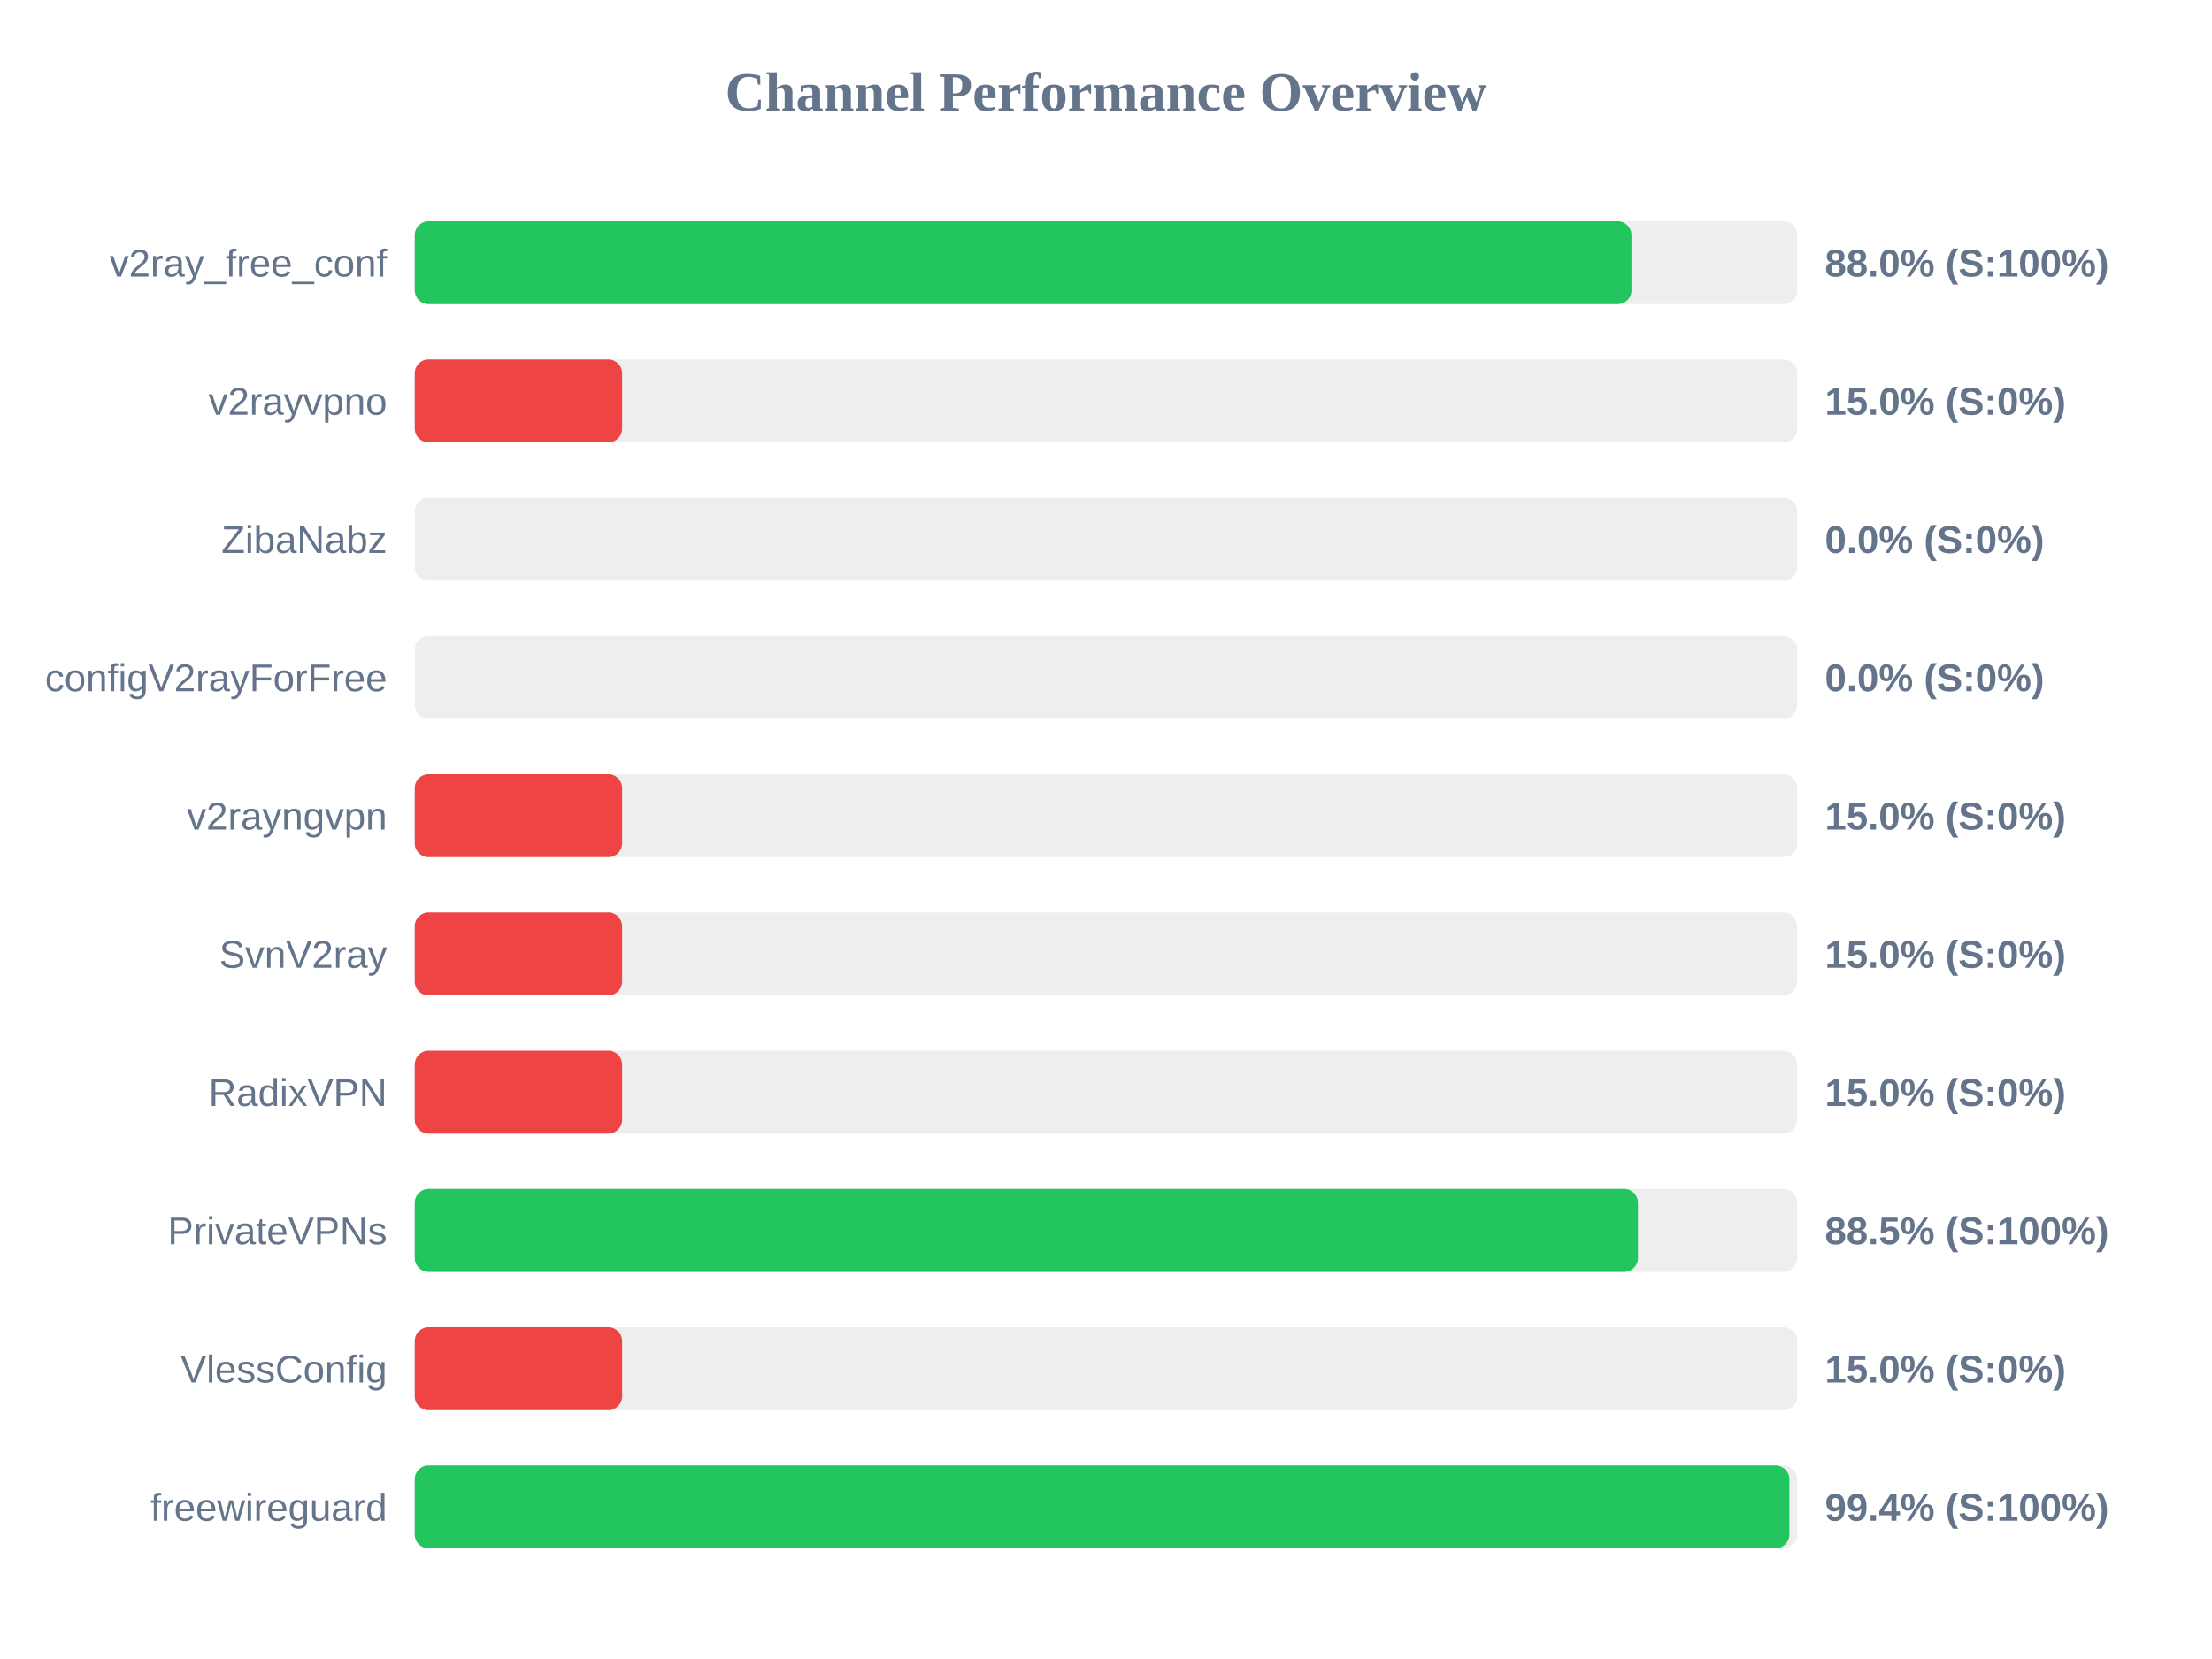
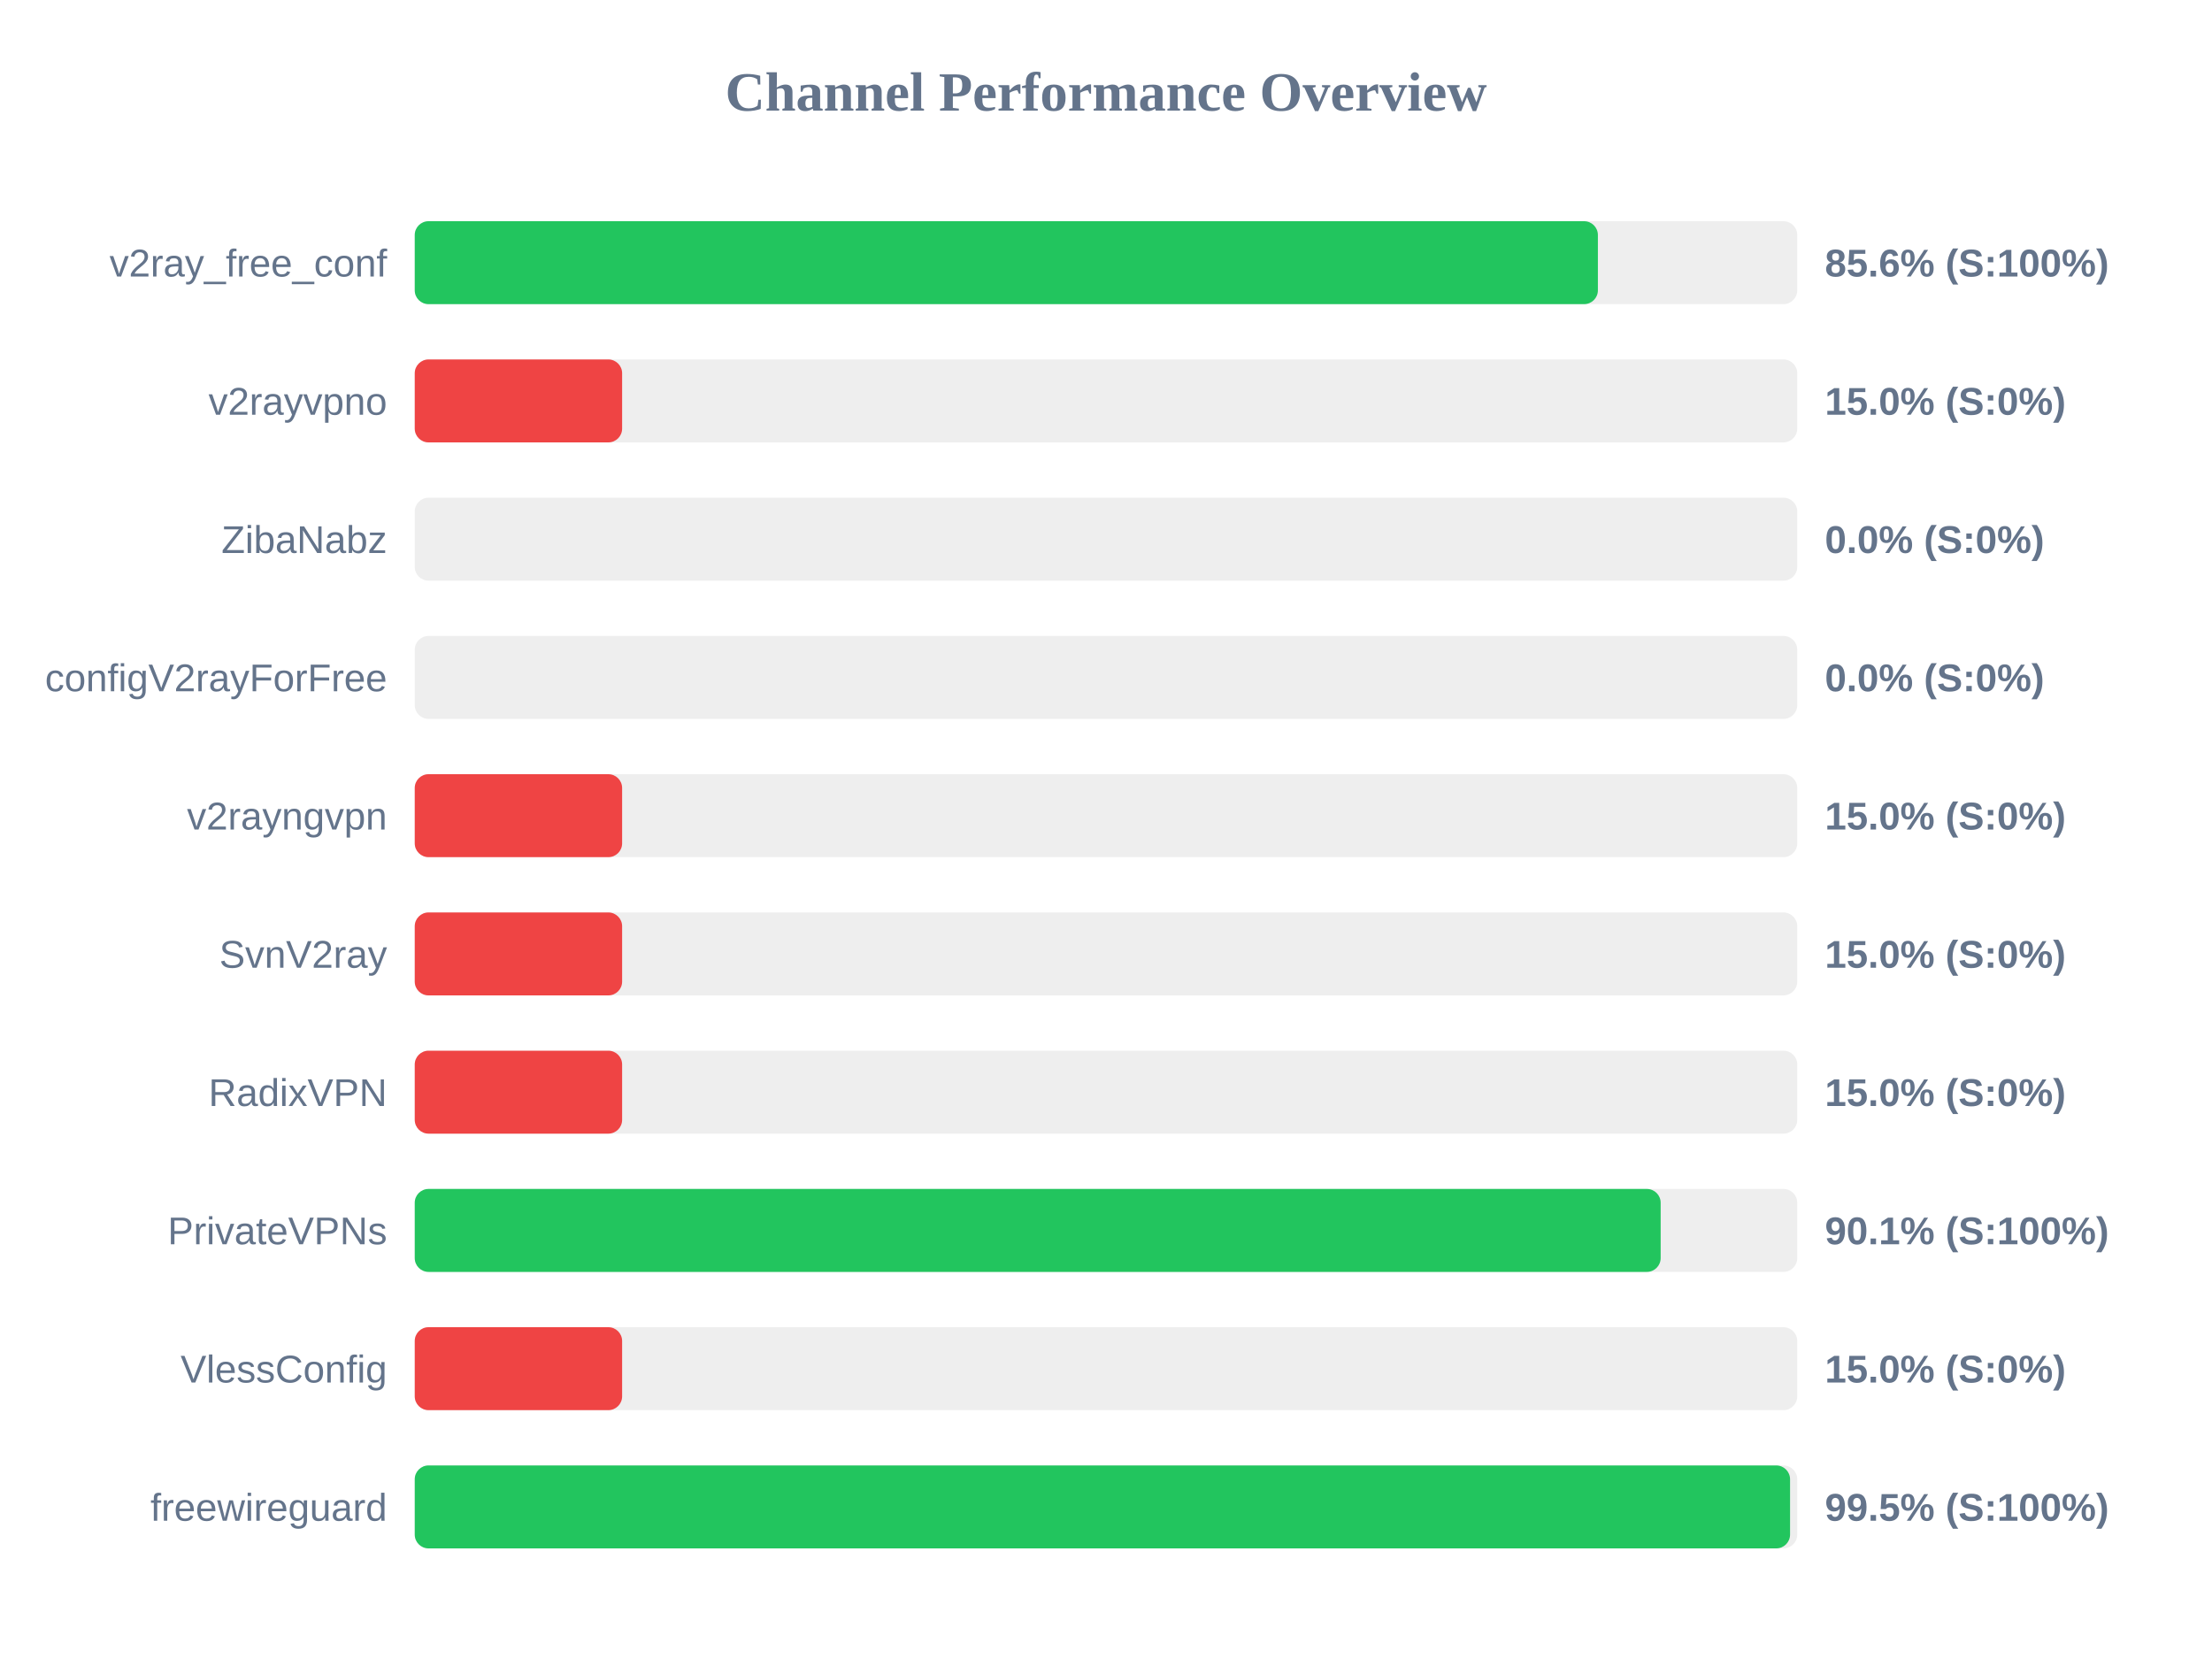
<svg xmlns="http://www.w3.org/2000/svg" width="800" height="600" version="1.1">
  <style>
        .row { font: 14px Arial; fill: #64748b; }
        .score { font: bold 14px Arial; fill: #64748b; }
    </style>
  <text x="400" y="40" text-anchor="middle" font-size="20px" font-weight="bold" fill="#64748b">Channel Performance Overview</text>
  <rect x="150" y="80" width="500" height="30" fill="#eee" rx="5" />
-   <rect x="150" y="80" width="440.05" height="30" fill="#22c55e" rx="5" />
+   <rect x="150" y="80" width="427.9" height="30" fill="#22c55e" rx="5" />
  <text x="140" y="100" text-anchor="end" class="row">v2ray_free_conf</text>
-   <text x="660" y="100" text-anchor="start" class="score">88.0% (S:100%)</text>
+   <text x="660" y="100" text-anchor="start" class="score">85.6% (S:100%)</text>
  <rect x="150" y="130" width="500" height="30" fill="#eee" rx="5" />
  <rect x="150" y="130" width="75.0" height="30" fill="#ef4444" rx="5" />
  <text x="140" y="150" text-anchor="end" class="row">v2rayvpno</text>
  <text x="660" y="150" text-anchor="start" class="score">15.0% (S:0%)</text>
  <rect x="150" y="180" width="500" height="30" fill="#eee" rx="5" />
  <rect x="150" y="180" width="0.0" height="30" fill="#ef4444" rx="5" />
  <text x="140" y="200" text-anchor="end" class="row">ZibaNabz</text>
  <text x="660" y="200" text-anchor="start" class="score">0.0% (S:0%)</text>
  <rect x="150" y="230" width="500" height="30" fill="#eee" rx="5" />
  <rect x="150" y="230" width="0.0" height="30" fill="#ef4444" rx="5" />
  <text x="140" y="250" text-anchor="end" class="row">configV2rayForFree</text>
  <text x="660" y="250" text-anchor="start" class="score">0.0% (S:0%)</text>
  <rect x="150" y="280" width="500" height="30" fill="#eee" rx="5" />
  <rect x="150" y="280" width="75.0" height="30" fill="#ef4444" rx="5" />
  <text x="140" y="300" text-anchor="end" class="row">v2rayngvpn</text>
  <text x="660" y="300" text-anchor="start" class="score">15.0% (S:0%)</text>
  <rect x="150" y="330" width="500" height="30" fill="#eee" rx="5" />
  <rect x="150" y="330" width="75.0" height="30" fill="#ef4444" rx="5" />
  <text x="140" y="350" text-anchor="end" class="row">SvnV2ray</text>
  <text x="660" y="350" text-anchor="start" class="score">15.0% (S:0%)</text>
  <rect x="150" y="380" width="500" height="30" fill="#eee" rx="5" />
  <rect x="150" y="380" width="75.0" height="30" fill="#ef4444" rx="5" />
  <text x="140" y="400" text-anchor="end" class="row">RadixVPN</text>
  <text x="660" y="400" text-anchor="start" class="score">15.0% (S:0%)</text>
  <rect x="150" y="430" width="500" height="30" fill="#eee" rx="5" />
-   <rect x="150" y="430" width="442.4" height="30" fill="#22c55e" rx="5" />
+   <rect x="150" y="430" width="450.6" height="30" fill="#22c55e" rx="5" />
  <text x="140" y="450" text-anchor="end" class="row">PrivateVPNs</text>
-   <text x="660" y="450" text-anchor="start" class="score">88.5% (S:100%)</text>
+   <text x="660" y="450" text-anchor="start" class="score">90.1% (S:100%)</text>
  <rect x="150" y="480" width="500" height="30" fill="#eee" rx="5" />
  <rect x="150" y="480" width="75.0" height="30" fill="#ef4444" rx="5" />
  <text x="140" y="500" text-anchor="end" class="row">VlessConfig</text>
  <text x="660" y="500" text-anchor="start" class="score">15.0% (S:0%)</text>
  <rect x="150" y="530" width="500" height="30" fill="#eee" rx="5" />
-   <rect x="150" y="530" width="497.15" height="30" fill="#22c55e" rx="5" />
+   <rect x="150" y="530" width="497.4" height="30" fill="#22c55e" rx="5" />
  <text x="140" y="550" text-anchor="end" class="row">freewireguard</text>
-   <text x="660" y="550" text-anchor="start" class="score">99.4% (S:100%)</text>
+   <text x="660" y="550" text-anchor="start" class="score">99.5% (S:100%)</text>
</svg>
